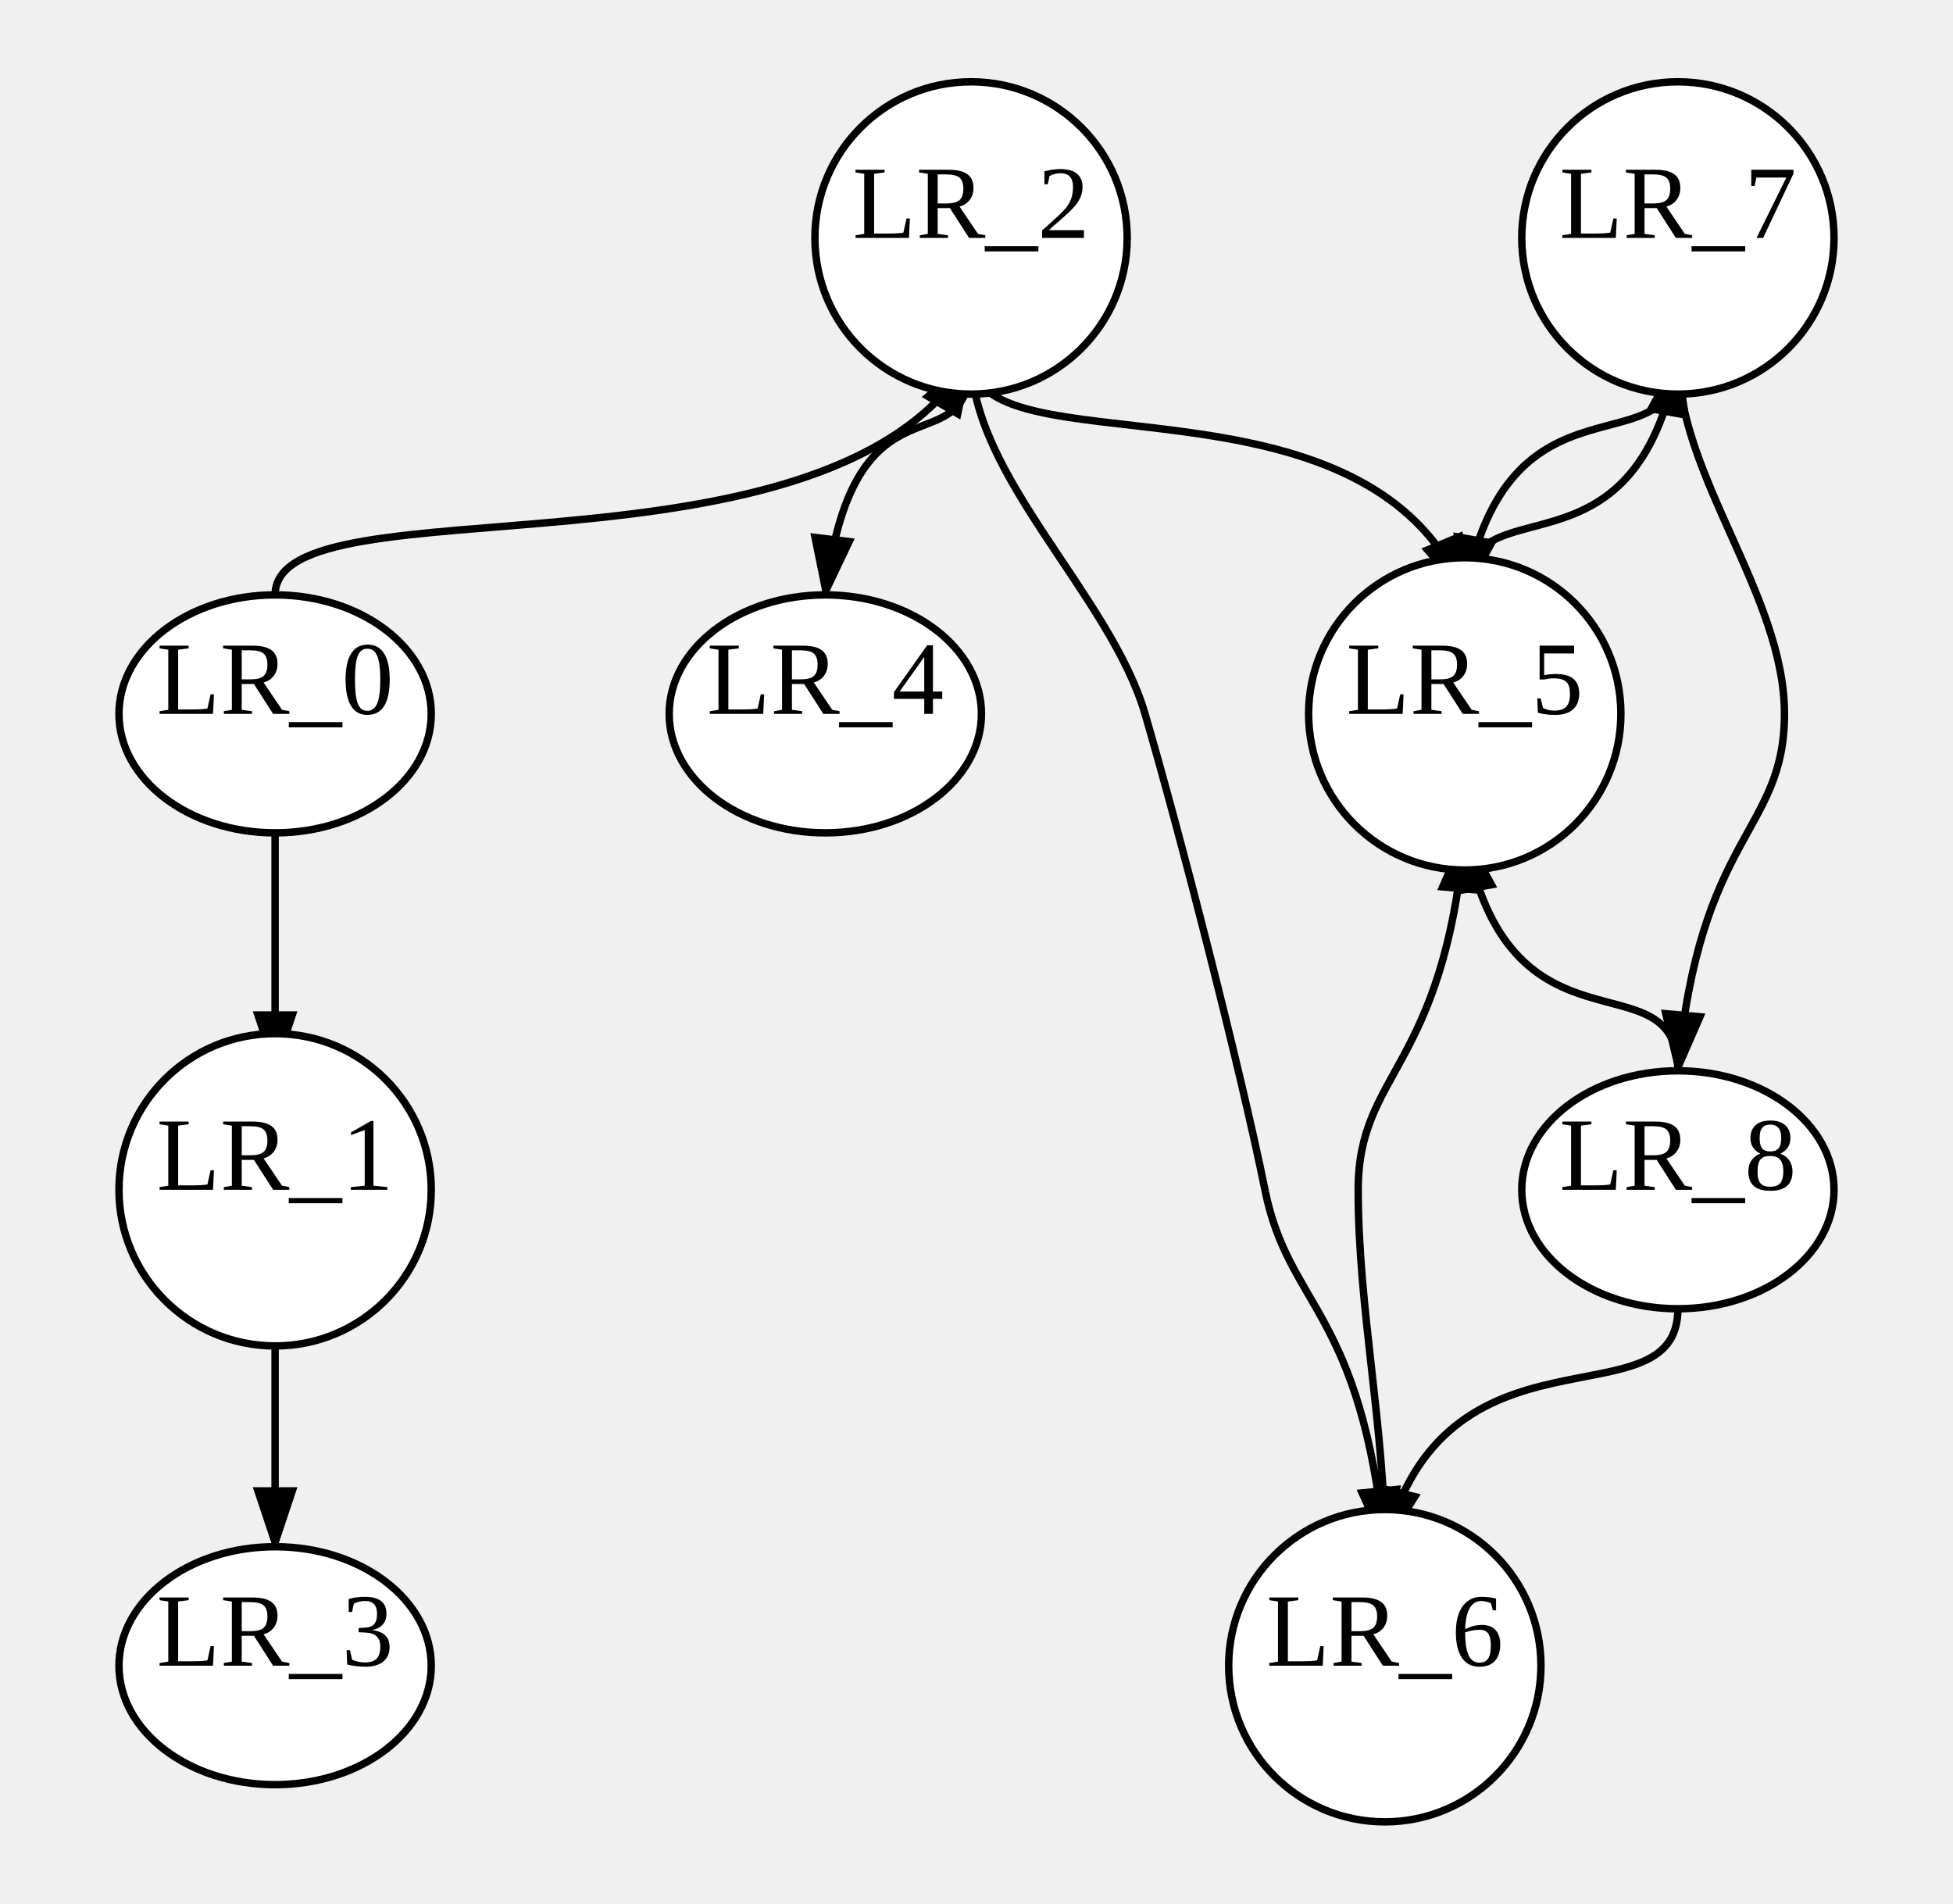
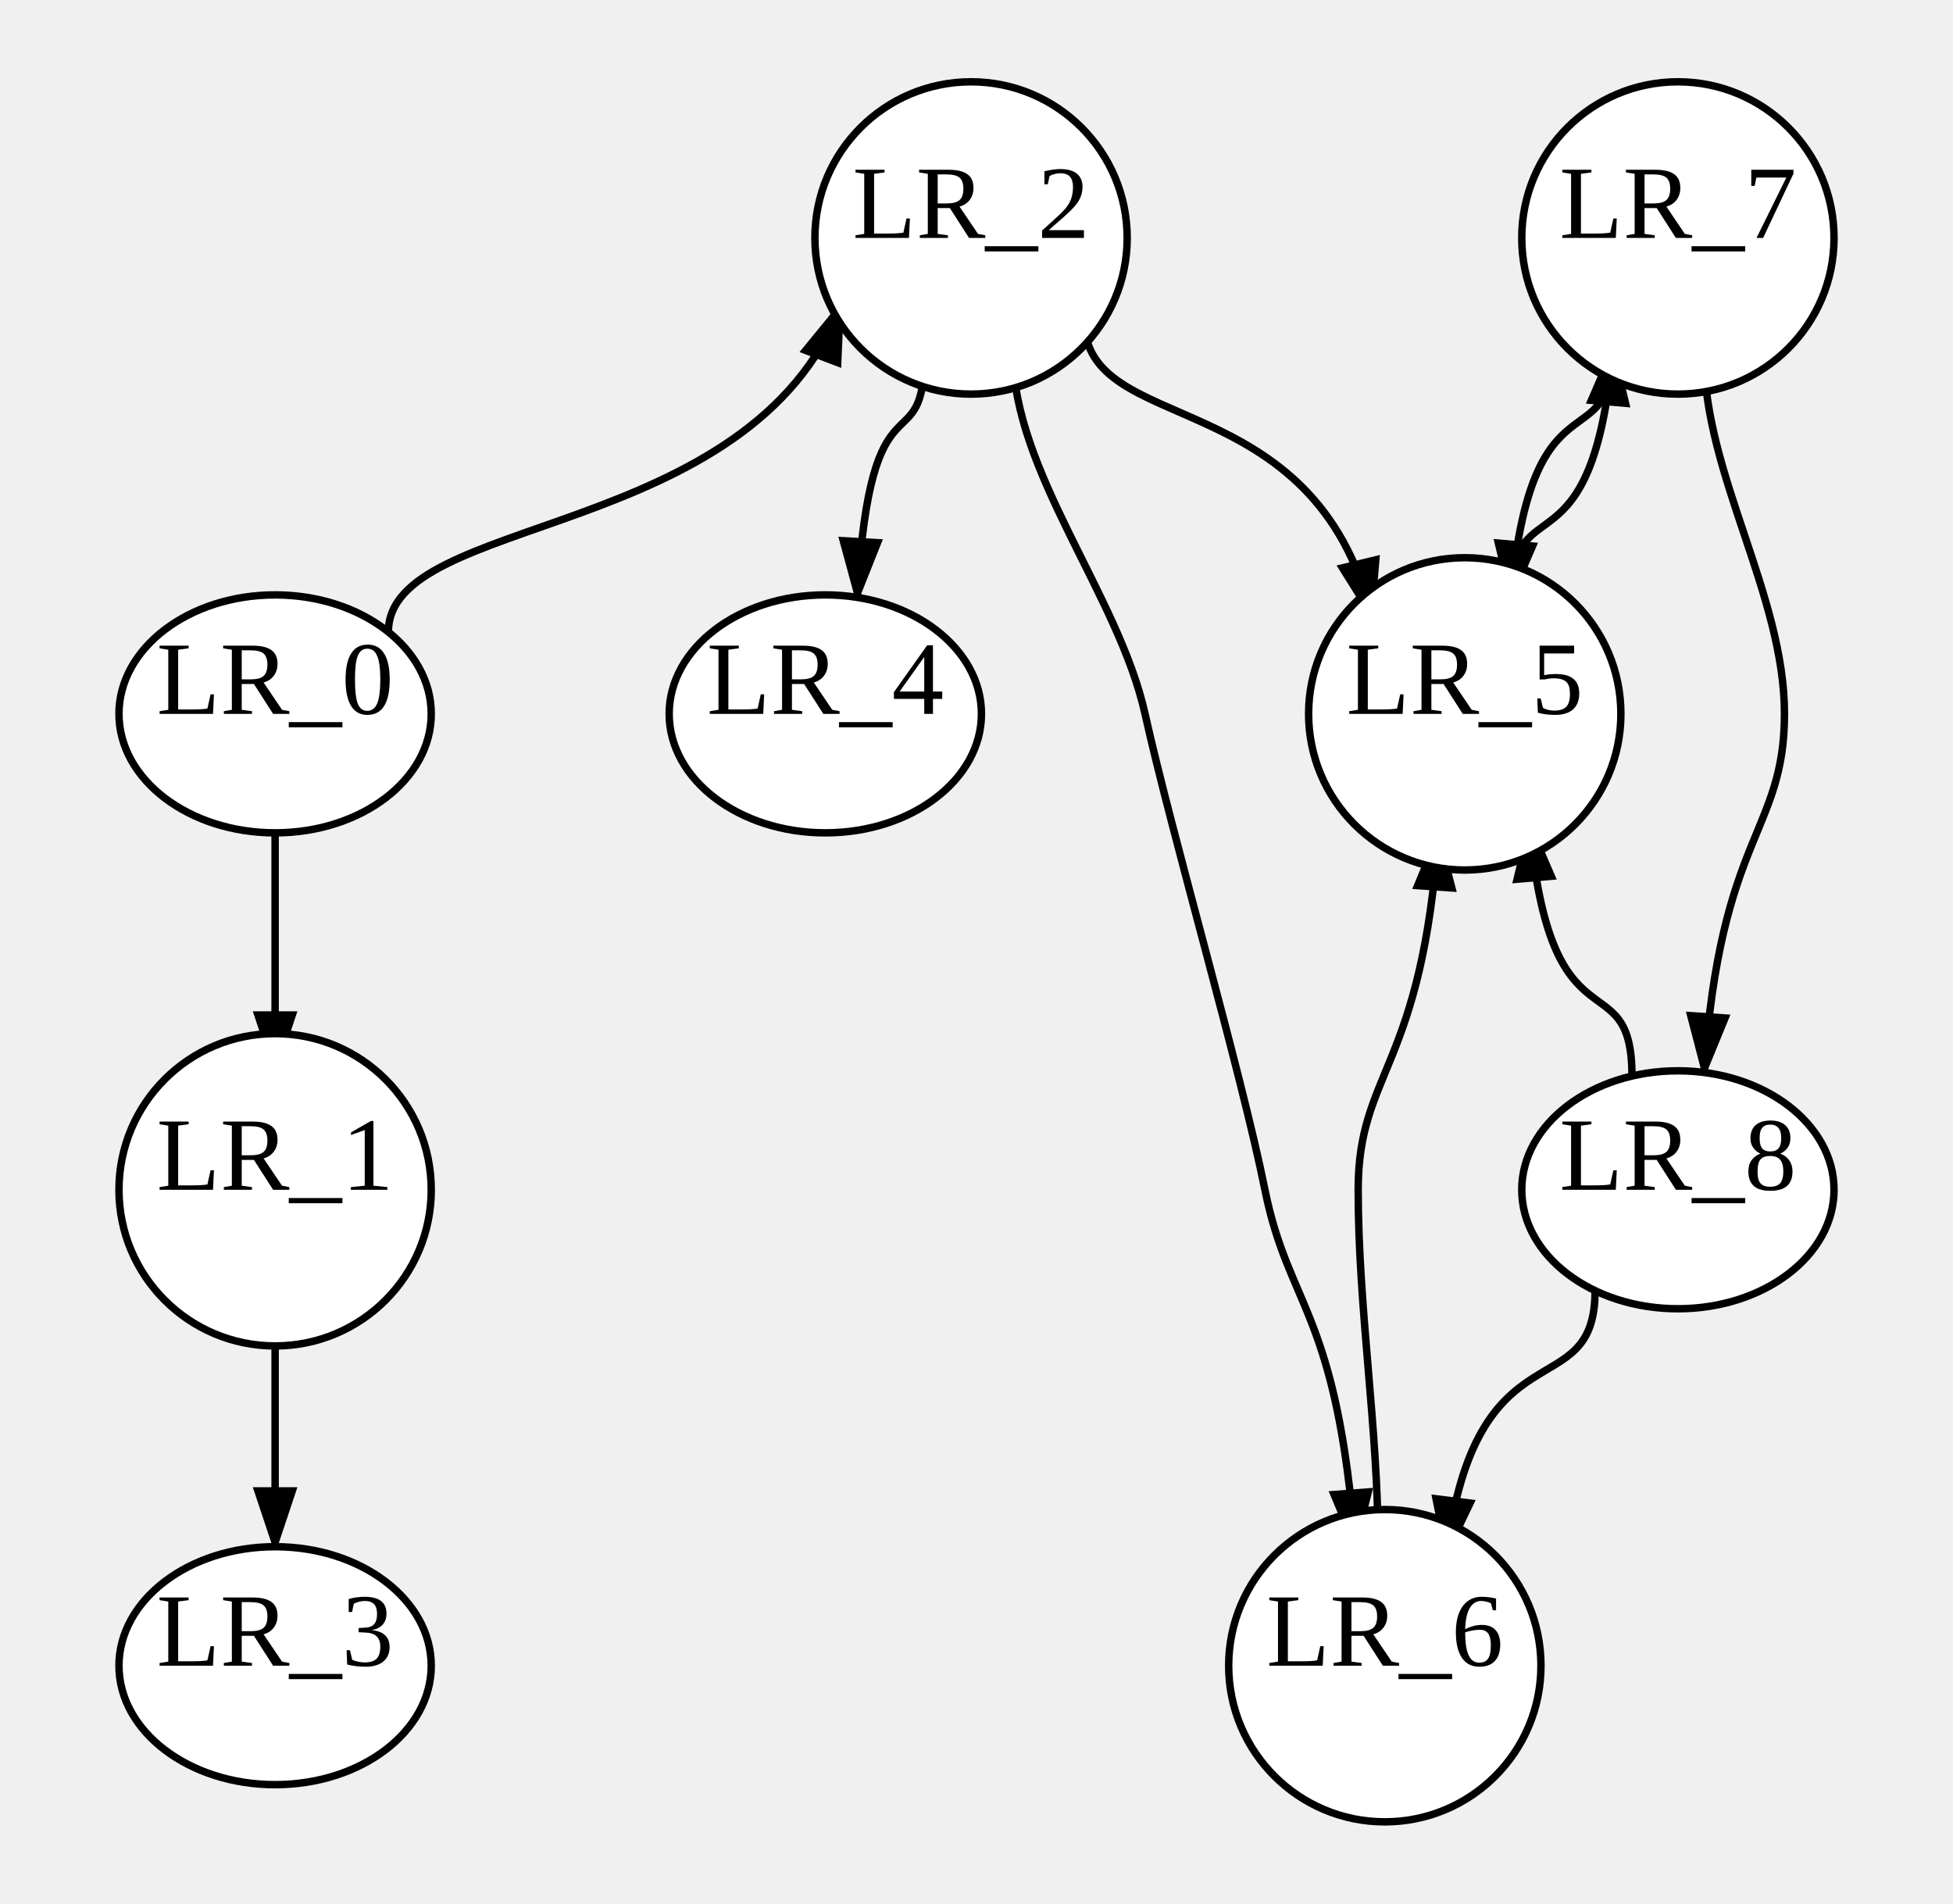
<svg xmlns="http://www.w3.org/2000/svg" width="262.667" height="256">
  <style type="text/css">
		.edge { fill: none; }
	</style>
  <defs>
    <marker id="arrowhead" markerWidth="10" markerHeight="10" refX="8" refY="3" orient="auto" markerUnits="strokeWidth">
      <path d="M0,0 L0,6 L9,3 z" />
    </marker>
  </defs>
  <g>
-     <path class="edge" marker-end="url(#arrowhead)" stroke="#000000" stroke-width="1" d="M37,80 C37,64 111.88,80 130.6,48 " />
+     <path class="edge" marker-end="url(#arrowhead)" stroke="#000000" stroke-width="1" d="M52.235,84.988 C52.235,68.988 100.99,72.934 113.179,40.934 " />
    <path class="edge" marker-end="url(#arrowhead)" stroke="#000000" stroke-width="1" d="M37,112 L 37,144 " />
    <path class="edge" marker-end="url(#arrowhead)" stroke="#000000" stroke-width="1" d="M37,176 L 37,208 " />
-     <path class="edge" marker-end="url(#arrowhead)" stroke="#000000" stroke-width="1" d="M130.6,48 C130.6,64 149.32,80 154,96 S166.9,144 170.125,160 S183.025,176 186.25,208 " />
-     <path class="edge" marker-end="url(#arrowhead)" stroke="#000000" stroke-width="1" d="M130.6,48 C130.6,64 183.72,48 197,80 " />
-     <path class="edge" marker-end="url(#arrowhead)" stroke="#000000" stroke-width="1" d="M130.6,48 C130.6,64 114.92,48 111,80 " />
-     <path class="edge" marker-end="url(#arrowhead)" stroke="#000000" stroke-width="1" d="M197,80 C197,64 219.933,80 225.667,48 " />
+     <path class="edge" marker-end="url(#arrowhead)" stroke="#000000" stroke-width="1" d="M136.235,47.413 C136.235,63.413 150.447,80 154,96 S166.9,144 170.125,160 S179.858,176.287 182.291,208.287 " />
+     <path class="edge" marker-end="url(#arrowhead)" stroke="#000000" stroke-width="1" d="M145.834,43.013 C145.834,59.013 176.811,51.112 184.555,83.112 " />
+     <path class="edge" marker-end="url(#arrowhead)" stroke="#000000" stroke-width="1" d="M124.362,47.278 C124.362,63.278 117.108,48.338 115.295,80.338 " />
+     <path class="edge" marker-end="url(#arrowhead)" stroke="#000000" stroke-width="1" d="M203.177,80.708 C203.177,64.708 214.211,78.563 216.969,46.563 " />
    <path class="edge" marker-end="url(#arrowhead)" stroke="#000000" stroke-width="1" d="M197,112 L 197,80 " />
    <path class="edge" marker-end="url(#arrowhead)" stroke="#000000" stroke-width="1" d="M186.25,240 L 186.25,208 " />
-     <path class="edge" marker-end="url(#arrowhead)" stroke="#000000" stroke-width="1" d="M186.25,208 C186.25,192 182.667,176 182.667,160 S194.133,144 197,112 " />
-     <path class="edge" marker-end="url(#arrowhead)" stroke="#000000" stroke-width="1" d="M225.667,48 C225.667,64 240,80 240,96 S228.533,112 225.667,144 " />
-     <path class="edge" marker-end="url(#arrowhead)" stroke="#000000" stroke-width="1" d="M225.667,48 C225.667,64 202.733,48 197,80 " />
-     <path class="edge" marker-end="url(#arrowhead)" stroke="#000000" stroke-width="1" d="M225.667,176 C225.667,192 194.133,176 186.25,208 " />
-     <path class="edge" marker-end="url(#arrowhead)" stroke="#000000" stroke-width="1" d="M225.667,144 C225.667,128 202.733,144 197,112 " />
+     <path class="edge" marker-end="url(#arrowhead)" stroke="#000000" stroke-width="1" d="M185.355,208.015 C185.355,192.015 182.667,176 182.667,160 S191.308,143.772 193.468,111.772 " />
+     <path class="edge" marker-end="url(#arrowhead)" stroke="#000000" stroke-width="1" d="M229.199,47.772 C229.199,63.772 240,80 240,96 S231.359,112.228 229.199,144.228 " />
+     <path class="edge" marker-end="url(#arrowhead)" stroke="#000000" stroke-width="1" d="M216.969,46.563 C216.969,62.563 205.935,48.708 203.177,80.708 " />
+     <path class="edge" marker-end="url(#arrowhead)" stroke="#000000" stroke-width="1" d="M214.528,173.564 C214.528,189.564 198.505,177.286 194.5,209.286 " />
+     <path class="edge" marker-end="url(#arrowhead)" stroke="#000000" stroke-width="1" d="M219.49,144.708 C219.49,128.708 208.456,142.563 205.697,110.563 " />
    <ellipse cx="37" cy="96" rx="21" ry="16" class="node" fill="#FFFFFF" stroke="#000000" stroke-width="1" />
    <text text-anchor="middle" alignment-baseline="middle" x="37" y="96" font-size="14" color="#000000">LR_0</text>
    <ellipse cx="37" cy="224" rx="21" ry="16" class="node" fill="#FFFFFF" stroke="#000000" stroke-width="1" />
    <text text-anchor="middle" alignment-baseline="middle" x="37" y="224" font-size="14" color="#000000">LR_3</text>
    <ellipse cx="111" cy="96" rx="21" ry="16" class="node" fill="#FFFFFF" stroke="#000000" stroke-width="1" />
    <text text-anchor="middle" alignment-baseline="middle" x="111" y="96" font-size="14" color="#000000">LR_4</text>
    <ellipse cx="225.667" cy="160" rx="21" ry="16" class="node" fill="#FFFFFF" stroke="#000000" stroke-width="1" />
    <text text-anchor="middle" alignment-baseline="middle" x="225.667" y="160" font-size="14" color="#000000">LR_8</text>
    <circle cx="130.6" cy="32" r="21" class="node" fill="#FFFFFF" stroke="#000000" stroke-width="1" />
    <text text-anchor="middle" alignment-baseline="middle" x="130.6" y="32" font-size="14" color="#000000">LR_2</text>
    <circle cx="37" cy="160" r="21" class="node" fill="#FFFFFF" stroke="#000000" stroke-width="1" />
    <text text-anchor="middle" alignment-baseline="middle" x="37" y="160" font-size="14" color="#000000">LR_1</text>
    <circle cx="186.25" cy="224" r="21" class="node" fill="#FFFFFF" stroke="#000000" stroke-width="1" />
    <text text-anchor="middle" alignment-baseline="middle" x="186.25" y="224" font-size="14" color="#000000">LR_6</text>
    <circle cx="197" cy="96" r="21" class="node" fill="#FFFFFF" stroke="#000000" stroke-width="1" />
    <text text-anchor="middle" alignment-baseline="middle" x="197" y="96" font-size="14" color="#000000">LR_5</text>
    <circle cx="225.667" cy="32" r="21" class="node" fill="#FFFFFF" stroke="#000000" stroke-width="1" />
    <text text-anchor="middle" alignment-baseline="middle" x="225.667" y="32" font-size="14" color="#000000">LR_7</text>
  </g>
</svg>
